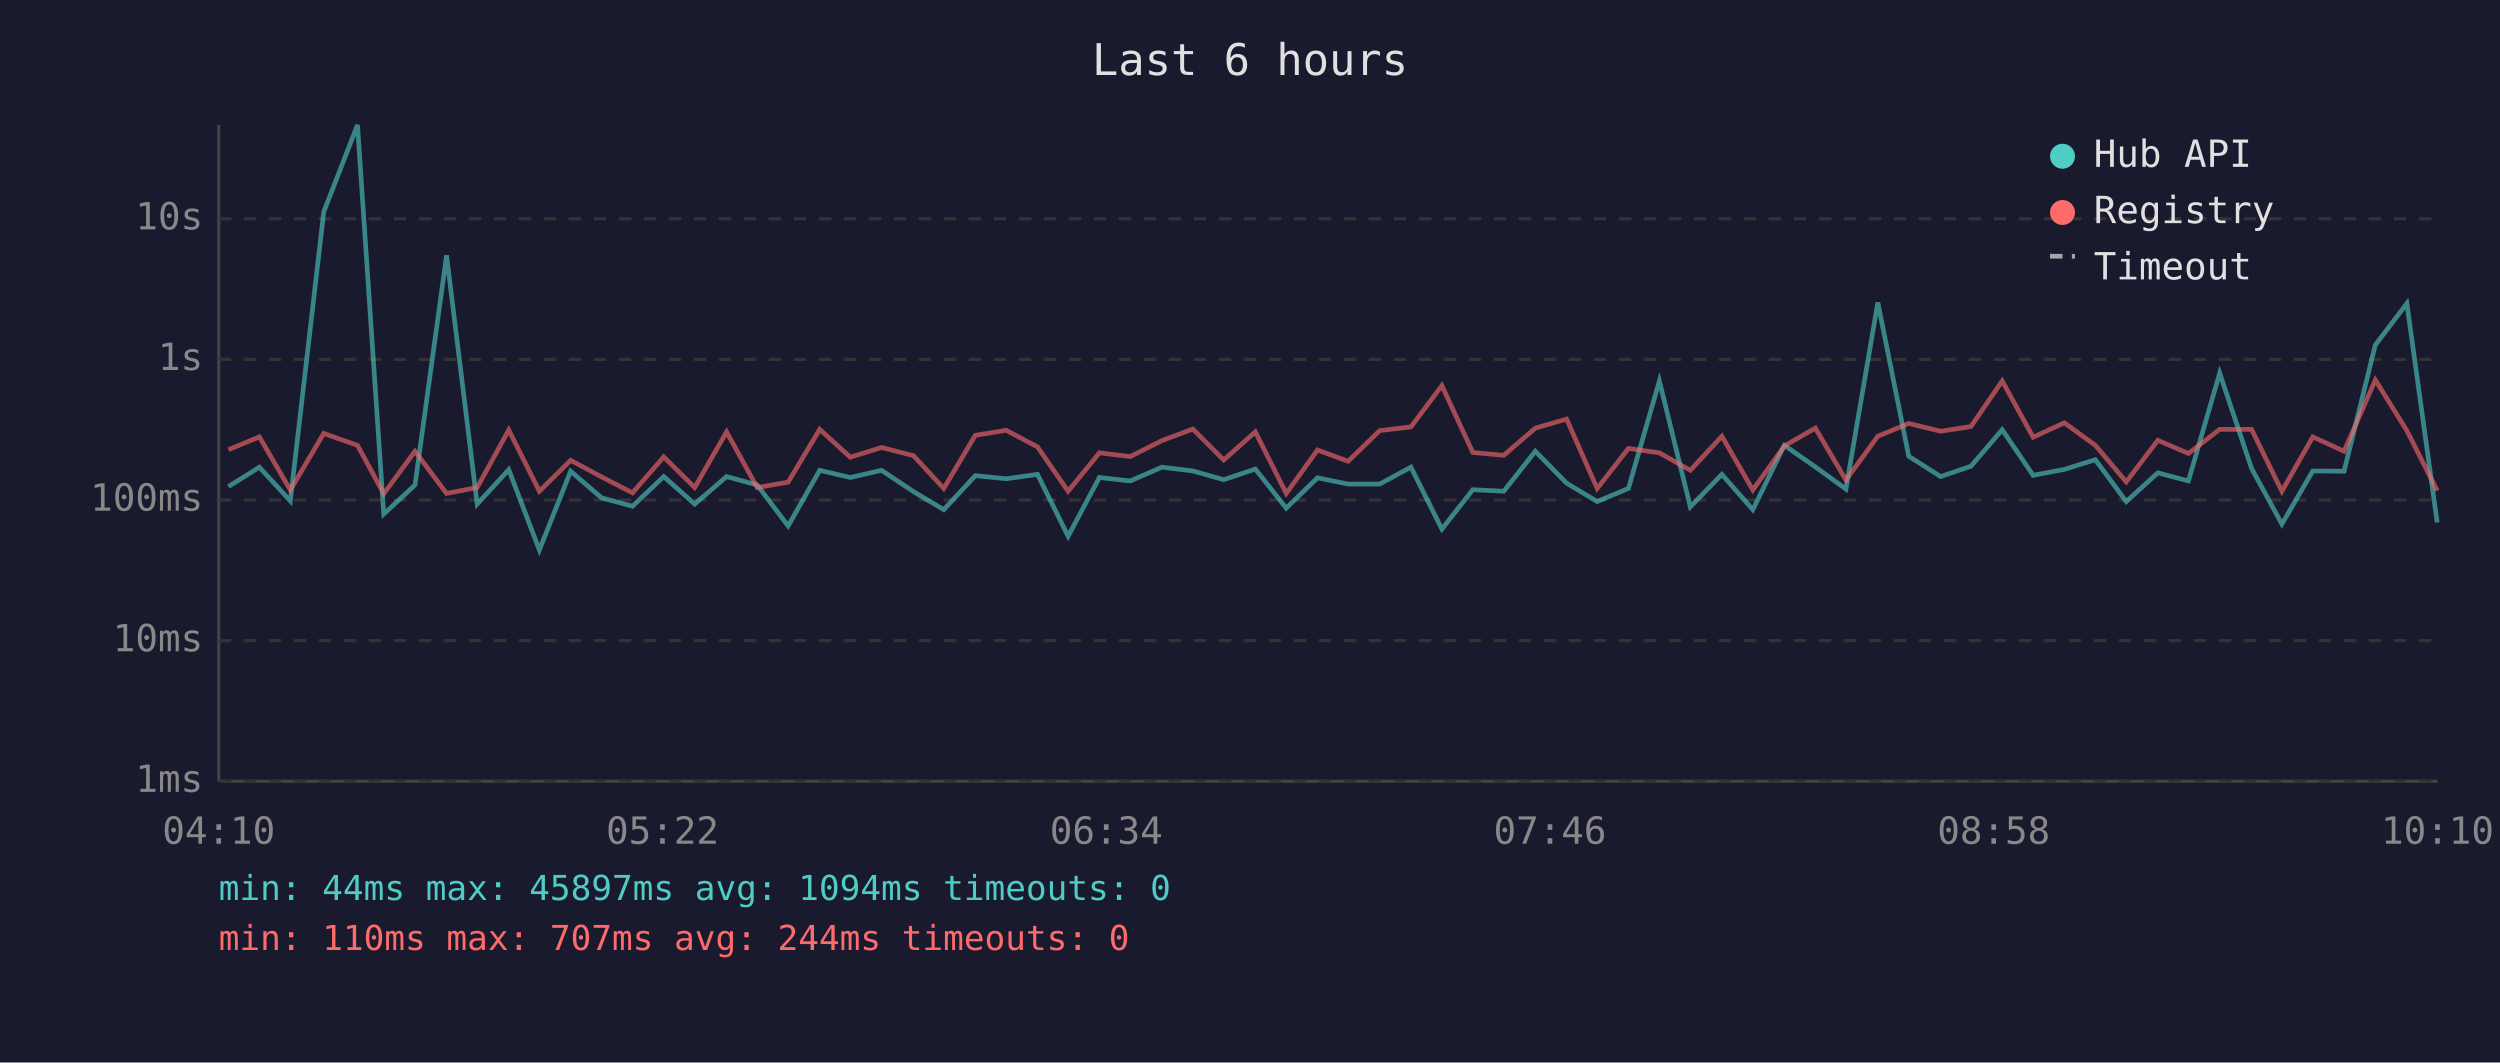
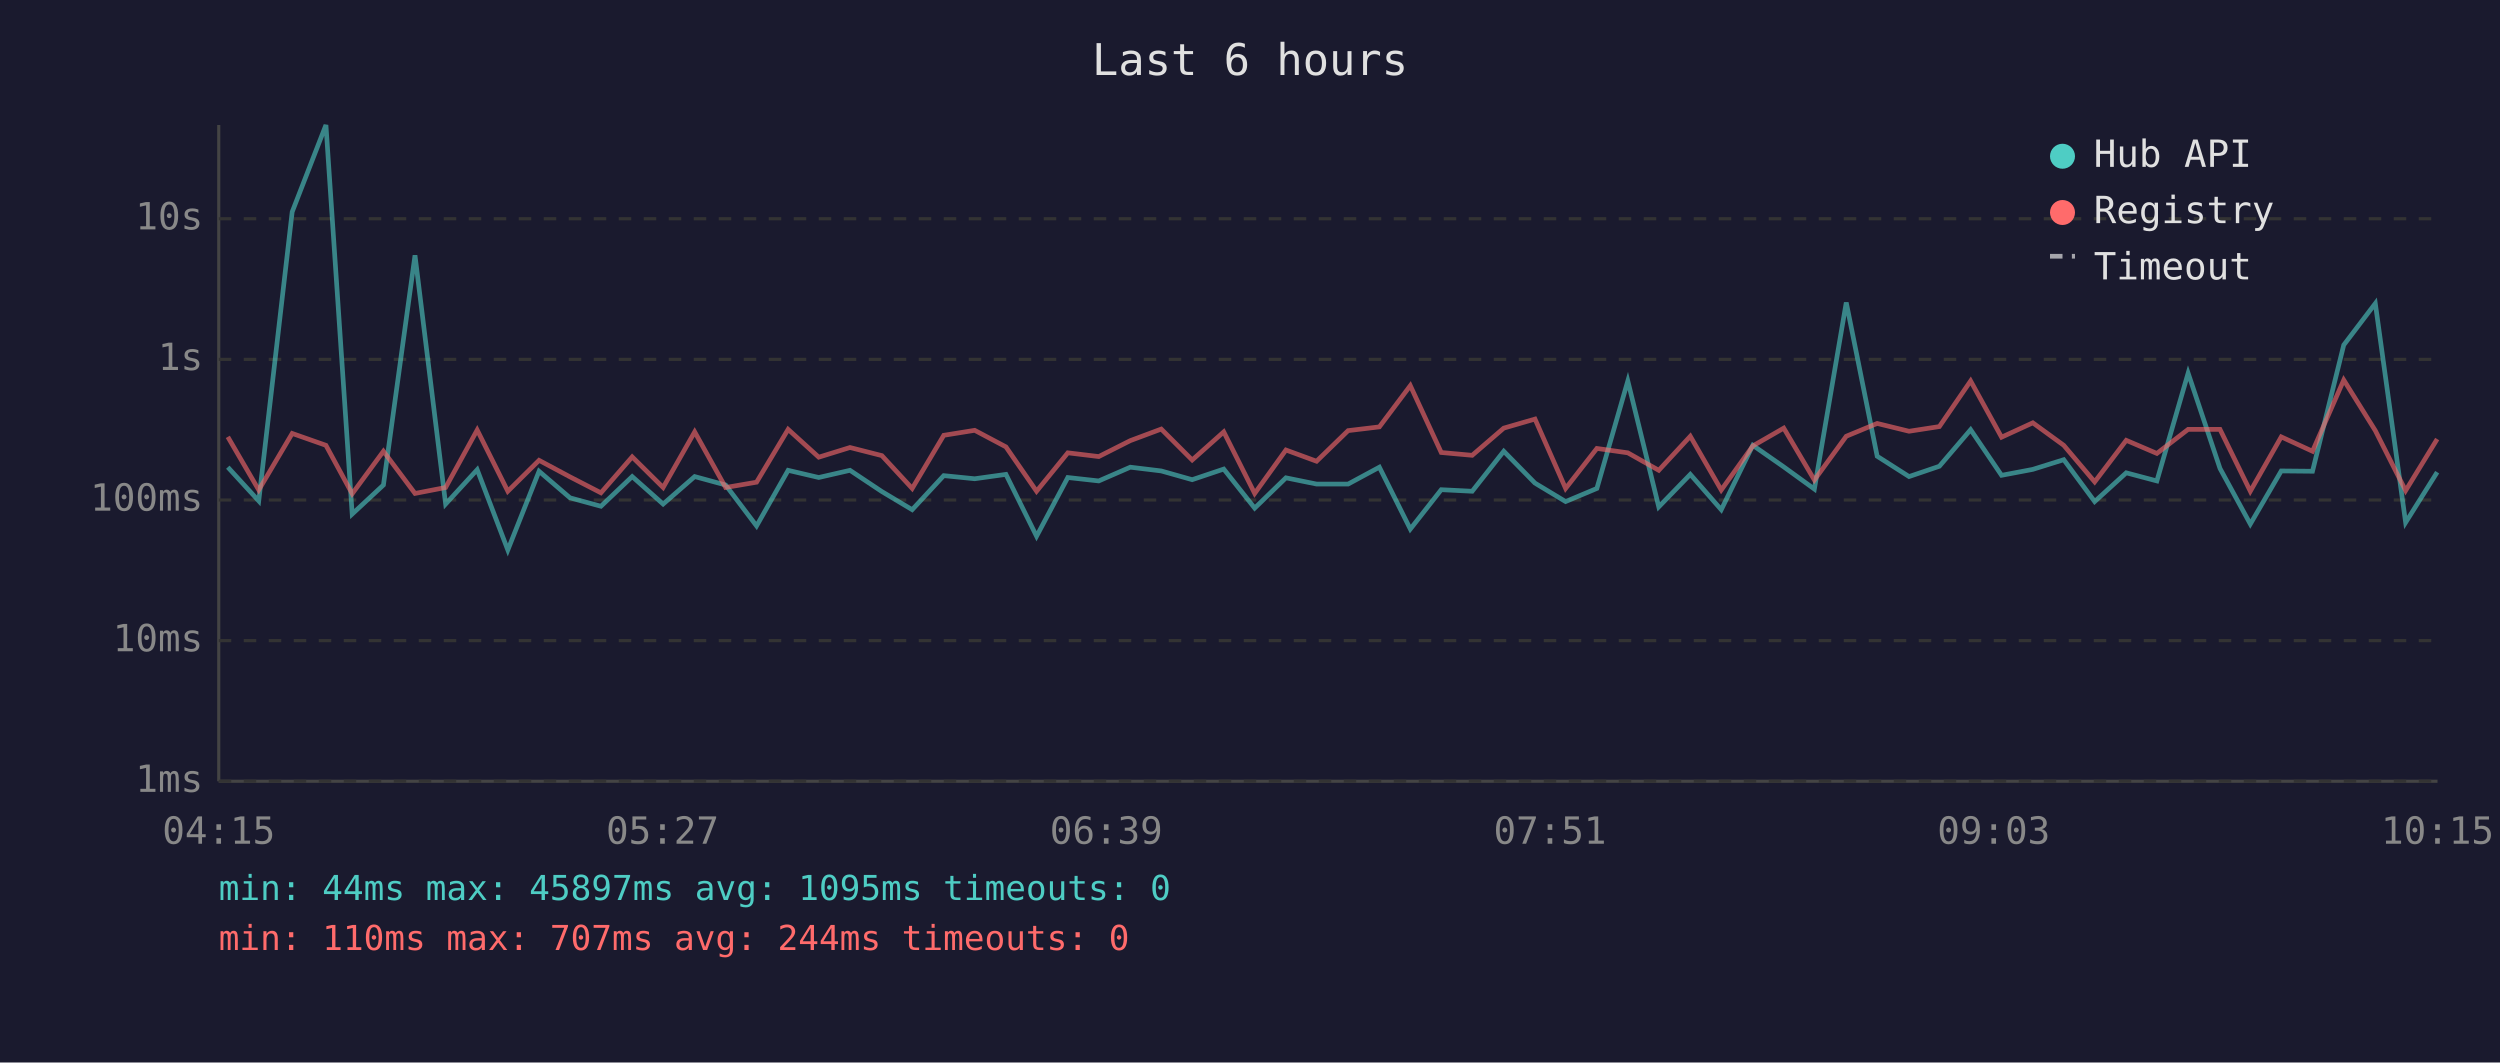
<svg xmlns="http://www.w3.org/2000/svg" viewBox="0 0 800 340" font-family="monospace" font-size="12">
  <rect width="800" height="340" fill="#1a1a2e" />
  <text x="400" y="24" fill="#e0e0e0" font-size="14" text-anchor="middle">Last 6 hours</text>
  <line x1="70" y1="40" x2="70" y2="250" stroke="#444" stroke-width="1" />
  <line x1="70" y1="250" x2="780" y2="250" stroke="#444" stroke-width="1" />
  <line x1="70" y1="250" x2="780" y2="250" stroke="#333" stroke-width="1" stroke-dasharray="4" />
  <text x="65" y="250" fill="#888" text-anchor="end" dominant-baseline="middle">1ms</text>
  <line x1="70" y1="205" x2="780" y2="205" stroke="#333" stroke-width="1" stroke-dasharray="4" />
  <text x="65" y="205" fill="#888" text-anchor="end" dominant-baseline="middle">10ms</text>
  <line x1="70" y1="160" x2="780" y2="160" stroke="#333" stroke-width="1" stroke-dasharray="4" />
  <text x="65" y="160" fill="#888" text-anchor="end" dominant-baseline="middle">100ms</text>
  <line x1="70" y1="115" x2="780" y2="115" stroke="#333" stroke-width="1" stroke-dasharray="4" />
  <text x="65" y="115" fill="#888" text-anchor="end" dominant-baseline="middle">1s</text>
  <line x1="70" y1="70" x2="780" y2="70" stroke="#333" stroke-width="1" stroke-dasharray="4" />
  <text x="65" y="70" fill="#888" text-anchor="end" dominant-baseline="middle">10s</text>
-   <text x="70" y="270" fill="#888" text-anchor="middle">04:10</text>
-   <text x="212" y="270" fill="#888" text-anchor="middle">05:22</text>
-   <text x="354" y="270" fill="#888" text-anchor="middle">06:34</text>
-   <text x="496" y="270" fill="#888" text-anchor="middle">07:46</text>
-   <text x="638" y="270" fill="#888" text-anchor="middle">08:58</text>
-   <text x="780" y="270" fill="#888" text-anchor="middle">10:10</text>
-   <polyline points="73.1,155.7 83.0,149.5 92.9,160.3 103.6,67.8 114.4,40.0 122.8,164.5 132.8,155.2 142.9,81.7 152.7,161.3 162.8,150.3 172.6,176.0 182.6,150.8 192.5,159.3 202.4,162.0 212.4,152.5 222.3,161.3 232.5,152.5 242.3,155.2 252.2,168.3 262.3,150.5 272.1,152.8 282.1,150.5 292.3,157.3 302.0,163.1 312.1,152.2 322.0,153.2 332.0,151.8 341.8,171.6 351.8,152.8 361.7,153.9 371.8,149.5 381.7,150.7 391.6,153.5 401.7,150.1 411.6,162.6 421.6,152.9 431.4,154.9 441.5,154.9 451.5,149.5 461.4,169.3 471.3,156.7 481.2,157.2 491.3,144.4 501.3,154.6 511.1,160.5 521.1,156.3 531.0,121.9 540.9,162.2 551.0,151.8 560.9,163.1 571.0,142.5 580.9,149.4 590.7,156.5 600.9,96.8 610.8,146.0 621.0,152.5 630.7,149.2 640.7,137.5 650.6,152.1 660.6,150.2 670.5,147.1 680.4,160.5 690.5,151.3 700.3,153.9 710.3,119.4 720.5,149.9 730.2,167.7 740.1,150.7 750.1,150.8 760.1,110.4 770.2,97.1 779.9,167.2" fill="none" stroke="#4ecdc4" stroke-width="1.5" opacity="0.6" />
-   <polyline points="73.1,143.9 83.0,139.8 92.9,156.8 103.6,138.7 114.4,142.5 122.8,158.0 132.8,144.4 142.9,157.9 152.7,156.0 162.8,137.6 172.6,157.2 182.6,147.3 192.5,152.6 202.4,157.7 212.4,146.2 222.3,156.0 232.5,138.2 242.3,156.0 252.2,154.3 262.3,137.4 272.1,146.3 282.1,143.2 292.3,145.8 302.0,156.3 312.1,139.3 322.0,137.7 332.0,143.0 341.8,157.2 351.8,144.9 361.7,146.1 371.8,141.0 381.7,137.3 391.6,147.2 401.7,138.2 411.6,157.9 421.6,144.0 431.4,147.6 441.5,137.8 451.5,136.6 461.4,123.4 471.3,144.8 481.2,145.7 491.3,137.0 501.3,134.1 511.1,156.3 521.1,143.5 531.0,144.9 540.9,150.5 551.0,139.6 560.9,156.8 571.0,142.7 580.9,137.0 590.7,153.6 600.9,139.6 610.8,135.5 621.0,138.0 630.7,136.5 640.7,121.9 650.6,139.9 660.6,135.3 670.5,142.5 680.4,154.2 690.5,140.9 700.3,145.1 710.3,137.4 720.5,137.4 730.2,157.2 740.1,139.8 750.1,144.4 760.1,121.6 770.2,137.8 779.9,157.0" fill="none" stroke="#ff6b6b" stroke-width="1.5" opacity="0.6" />
+   <text x="70" y="270" fill="#888" text-anchor="middle">04:15</text>
+   <text x="212" y="270" fill="#888" text-anchor="middle">05:27</text>
+   <text x="354" y="270" fill="#888" text-anchor="middle">06:39</text>
+   <text x="496" y="270" fill="#888" text-anchor="middle">07:51</text>
+   <text x="638" y="270" fill="#888" text-anchor="middle">09:03</text>
+   <text x="780" y="270" fill="#888" text-anchor="middle">10:15</text>
+   <polyline points="72.9,149.5 82.8,160.3 93.5,67.8 104.3,40.0 112.7,164.5 122.7,155.2 132.8,81.7 142.6,161.3 152.7,150.3 162.5,176.0 172.5,150.8 182.4,159.3 192.3,162.0 202.3,152.5 212.2,161.3 222.3,152.5 232.2,155.2 242.1,168.3 252.2,150.5 262.0,152.8 272.0,150.5 282.2,157.3 291.9,163.1 302.0,152.2 311.9,153.2 321.9,151.8 331.7,171.6 341.7,152.8 351.6,153.9 361.7,149.5 371.6,150.7 381.5,153.5 391.6,150.1 401.5,162.6 411.5,152.9 421.3,154.9 431.4,154.9 441.4,149.5 451.3,169.3 461.2,156.7 471.1,157.2 481.2,144.4 491.2,154.6 501.0,160.5 511.0,156.3 520.9,121.9 530.8,162.2 540.9,151.8 550.8,163.1 560.9,142.5 570.8,149.4 580.6,156.5 590.8,96.8 600.7,146.0 610.9,152.5 620.6,149.2 630.6,137.5 640.5,152.1 650.5,150.2 660.4,147.1 670.3,160.5 680.4,151.3 690.2,153.9 700.2,119.4 710.4,149.9 720.1,167.7 730.0,150.7 740.0,150.8 750.0,110.4 760.1,97.1 769.8,167.2 779.9,151.1" fill="none" stroke="#4ecdc4" stroke-width="1.5" opacity="0.6" />
+   <polyline points="72.9,139.8 82.8,156.8 93.5,138.7 104.3,142.5 112.7,158.0 122.7,144.4 132.8,157.9 142.6,156.0 152.7,137.6 162.5,157.2 172.5,147.3 182.4,152.6 192.3,157.7 202.3,146.2 212.2,156.0 222.3,138.2 232.2,156.0 242.1,154.3 252.2,137.4 262.0,146.3 272.0,143.2 282.2,145.8 291.9,156.3 302.0,139.3 311.9,137.7 321.9,143.0 331.7,157.2 341.7,144.9 351.6,146.1 361.7,141.0 371.6,137.3 381.5,147.2 391.6,138.2 401.5,157.9 411.5,144.0 421.3,147.6 431.4,137.8 441.4,136.6 451.3,123.4 461.2,144.8 471.1,145.7 481.2,137.0 491.2,134.1 501.0,156.3 511.0,143.5 520.9,144.9 530.8,150.5 540.9,139.6 550.8,156.8 560.9,142.7 570.8,137.0 580.6,153.6 590.8,139.6 600.7,135.5 610.9,138.0 620.6,136.5 630.6,121.9 640.5,139.9 650.5,135.3 660.4,142.5 670.3,154.2 680.4,140.9 690.2,145.1 700.2,137.4 710.4,137.4 720.1,157.2 730.0,139.8 740.0,144.4 750.0,121.6 760.1,137.8 769.8,157.0 779.9,140.5" fill="none" stroke="#ff6b6b" stroke-width="1.5" opacity="0.6" />
  <circle cx="660" cy="50" r="4" fill="#4ecdc4" />
  <text x="670" y="50" fill="#e0e0e0" dominant-baseline="middle">Hub API</text>
  <circle cx="660" cy="68" r="4" fill="#ff6b6b" />
  <text x="670" y="68" fill="#e0e0e0" dominant-baseline="middle">Registry</text>
  <line x1="656" y1="82" x2="664" y2="82" stroke="#e0e0e0" stroke-width="1.5" stroke-dasharray="4,3" opacity="0.7" />
  <text x="670" y="86" fill="#e0e0e0" dominant-baseline="middle">Timeout</text>
-   <text x="70" y="288" fill="#4ecdc4" font-size="11">min: 44ms  max: 45897ms  avg: 1094ms  timeouts: 0</text>
+   <text x="70" y="288" fill="#4ecdc4" font-size="11">min: 44ms  max: 45897ms  avg: 1095ms  timeouts: 0</text>
  <text x="70" y="304" fill="#ff6b6b" font-size="11">min: 110ms  max: 707ms  avg: 244ms  timeouts: 0</text>
</svg>
